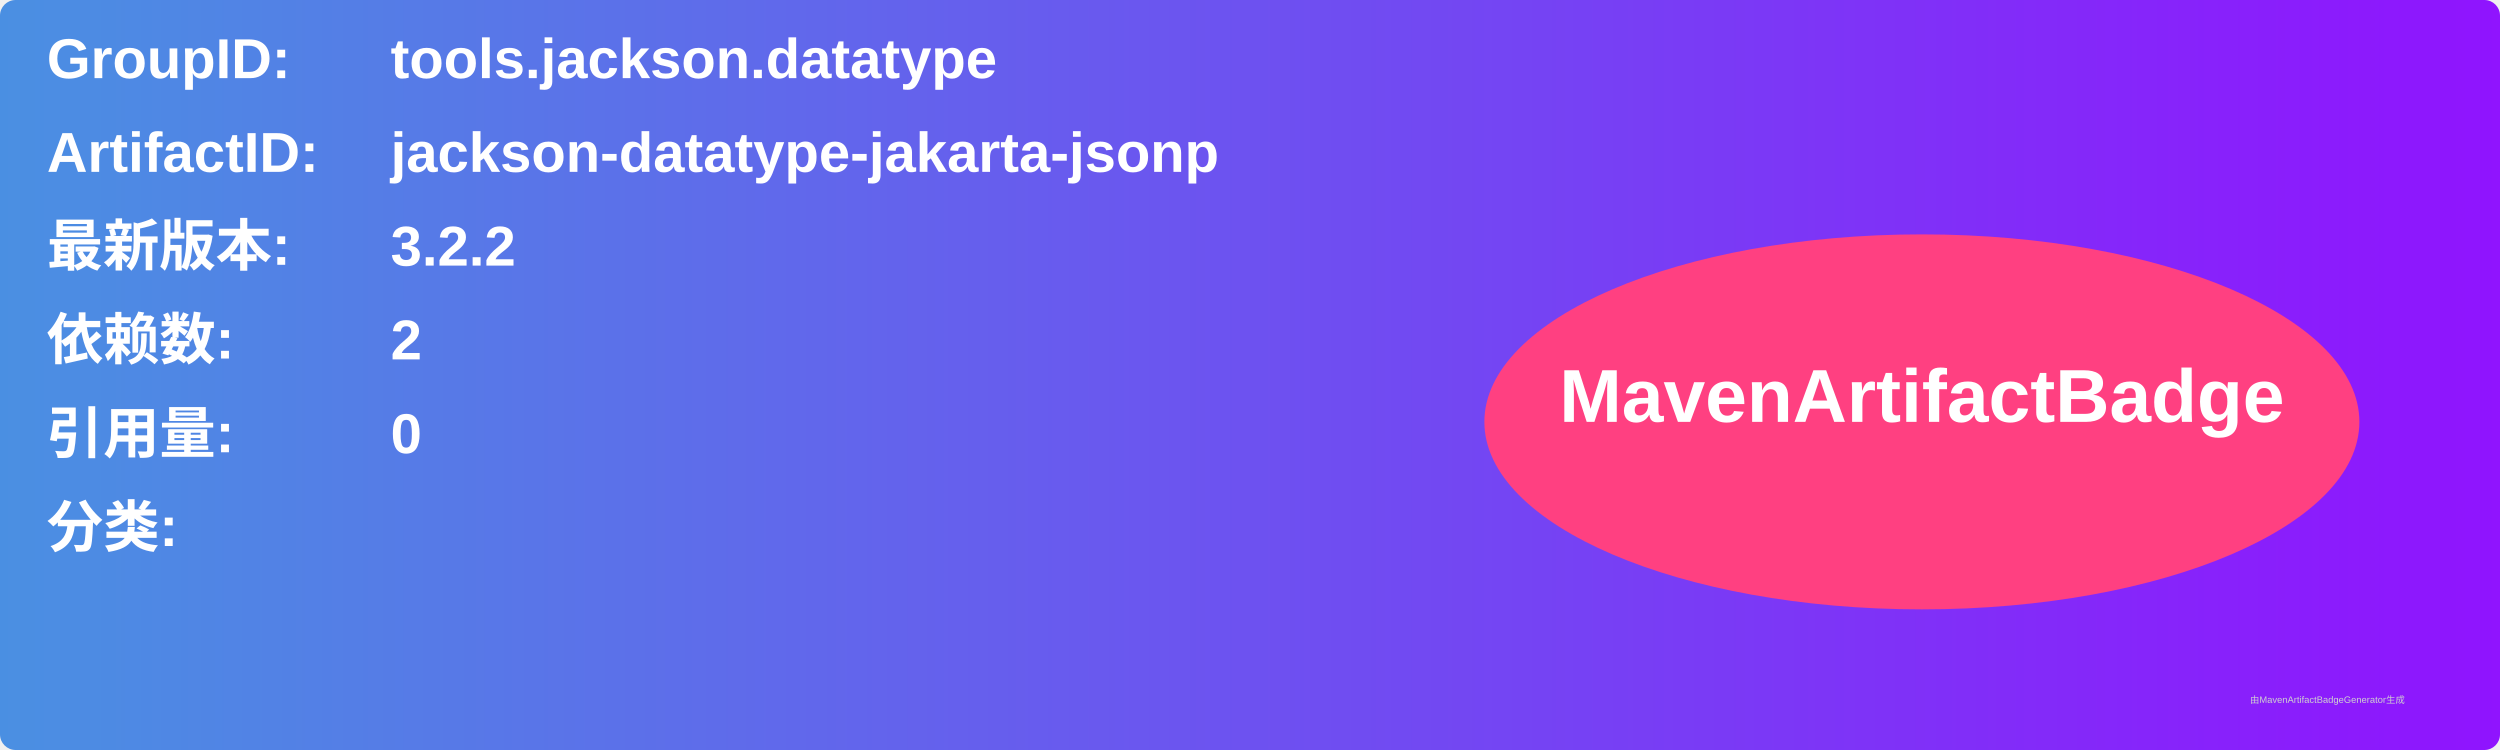
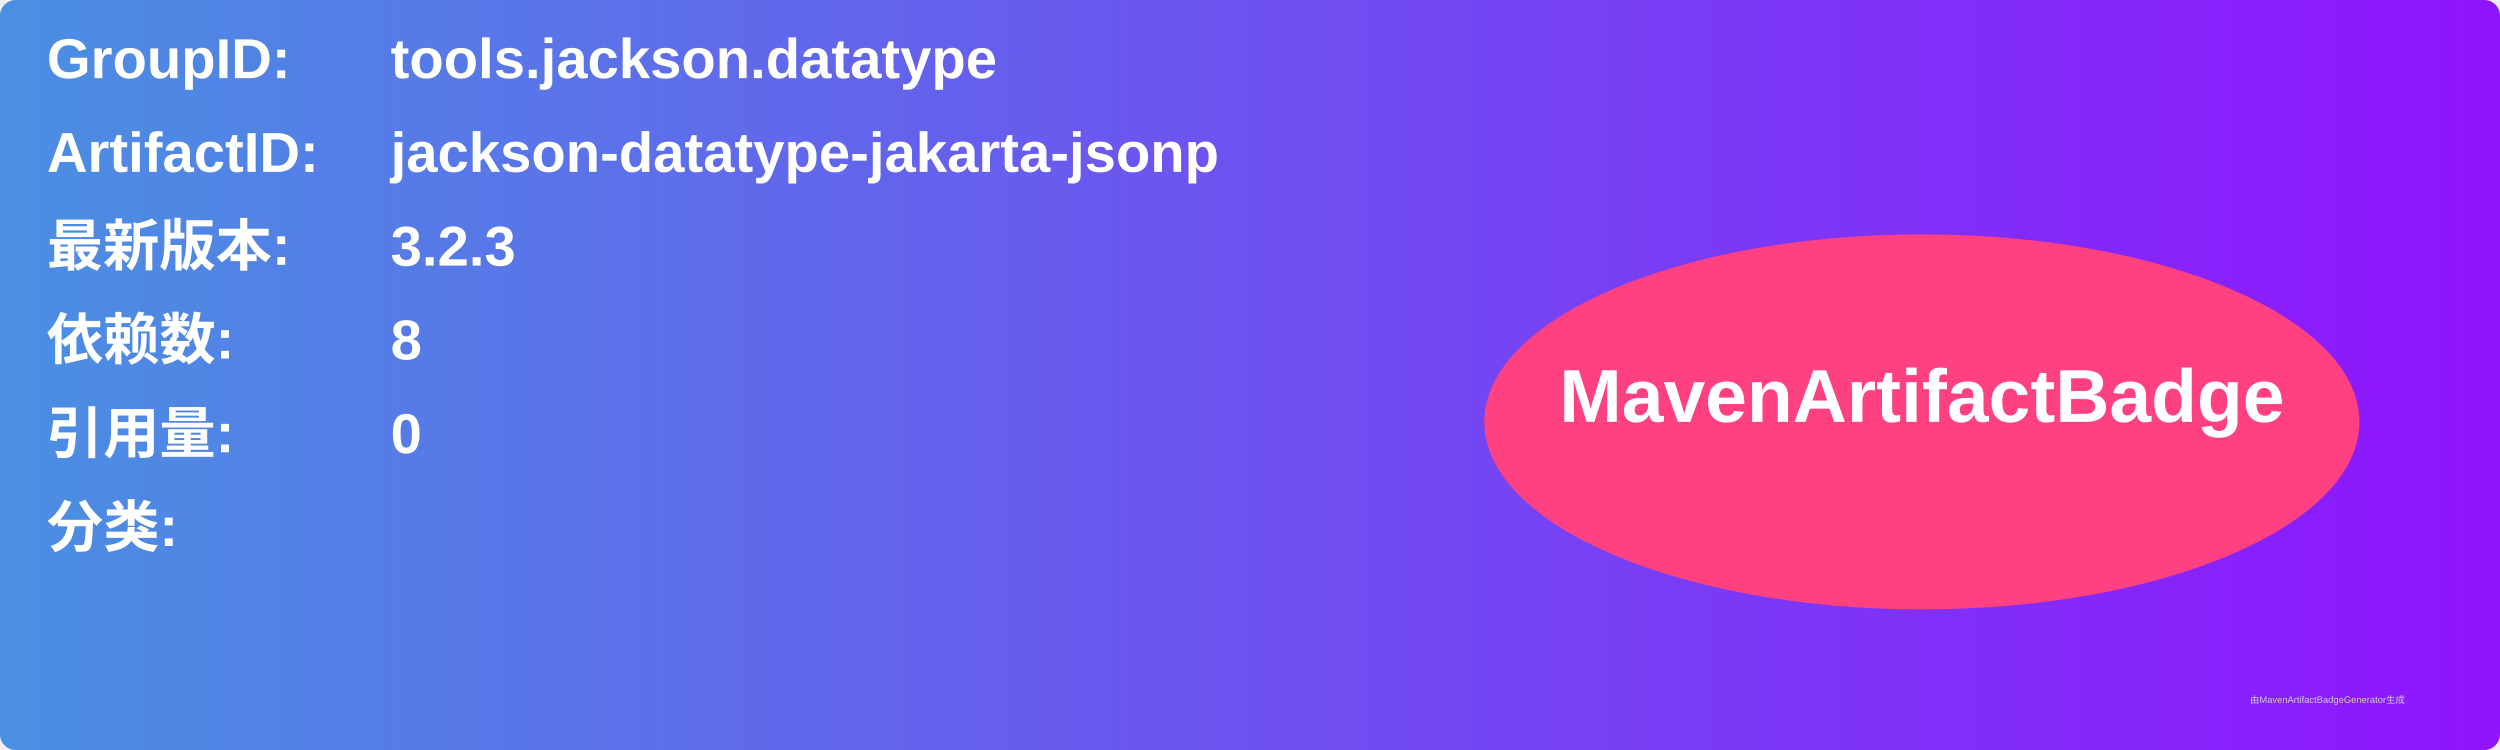
<svg xmlns="http://www.w3.org/2000/svg" width="800" height="240" viewBox="0 0 800 240">
  <linearGradient id="grad" x1="0%" y1="0%" x2="100%" y2="0%">
    <stop offset="0%" stop-color="#4a90e2" />
    <stop offset="100%" stop-color="#9013fe" />
  </linearGradient>
  <rect width="100%" height="100%" rx="5" ry="5" fill="url(#grad)" />
  <g transform="translate(15, 15)">
    <text x="0" y="10" font-family="Arial" font-size="18" fill="white" font-weight="bold" width="260">GroupID:</text>
    <text x="110" y="10" font-family="Arial" font-size="18" fill="white" font-weight="bold" width="460">tools.jackson.datatype</text>
    <text x="0" y="40" font-family="Arial" font-size="18" fill="white" font-weight="bold" width="260">ArtifactID:</text>
    <text x="110" y="40" font-family="Arial" font-size="18" fill="white" font-weight="bold" width="460">jackson-datatype-jakarta-jsonp</text>
    <text x="0" y="70" font-family="Arial" font-size="18" fill="white" font-weight="bold">最新版本:</text>
    <text x="110" y="70" font-family="Arial" font-size="18" fill="white" font-weight="bold">
-       <tspan font-weight="bold">3.2.2</tspan>
+       <tspan font-weight="bold">3.2.3</tspan>
    </text>
    <text x="0" y="100" font-family="Arial" font-size="18" fill="white" font-weight="bold">依赖数: </text>
    <text x="110" y="100" font-family="Arial" font-size="18" fill="white">
-       <tspan font-weight="bold">2</tspan>
+       <tspan font-weight="bold">8</tspan>
    </text>
    <text x="0" y="130" font-family="Arial" font-size="18" fill="white" font-weight="bold">引用量: </text>
    <text x="110" y="130" font-family="Arial" font-size="18" fill="white">
      <tspan font-weight="bold">0</tspan>
    </text>
    <text x="0" y="160" font-family="Arial" font-size="18" fill="white" font-weight="bold">分类:</text>
    <text x="10" y="190" font-family="Arial" font-size="10" fill="white">
      <tspan font-weight="bold" />
    </text>
    <ellipse cx="600" cy="120" rx="140" ry="60" fill="#ff4081" />
    <text x="600" y="120" text-anchor="middle" font-family="Arial" font-size="24" fill="white" font-weight="bold">MavenArtifactBadge</text>
  </g>
  <text x="720" y="225" font-family="Arial" font-size="3" fill="#d0d0d0">由MavenArtifactBadgeGenerator生成</text>
</svg>
